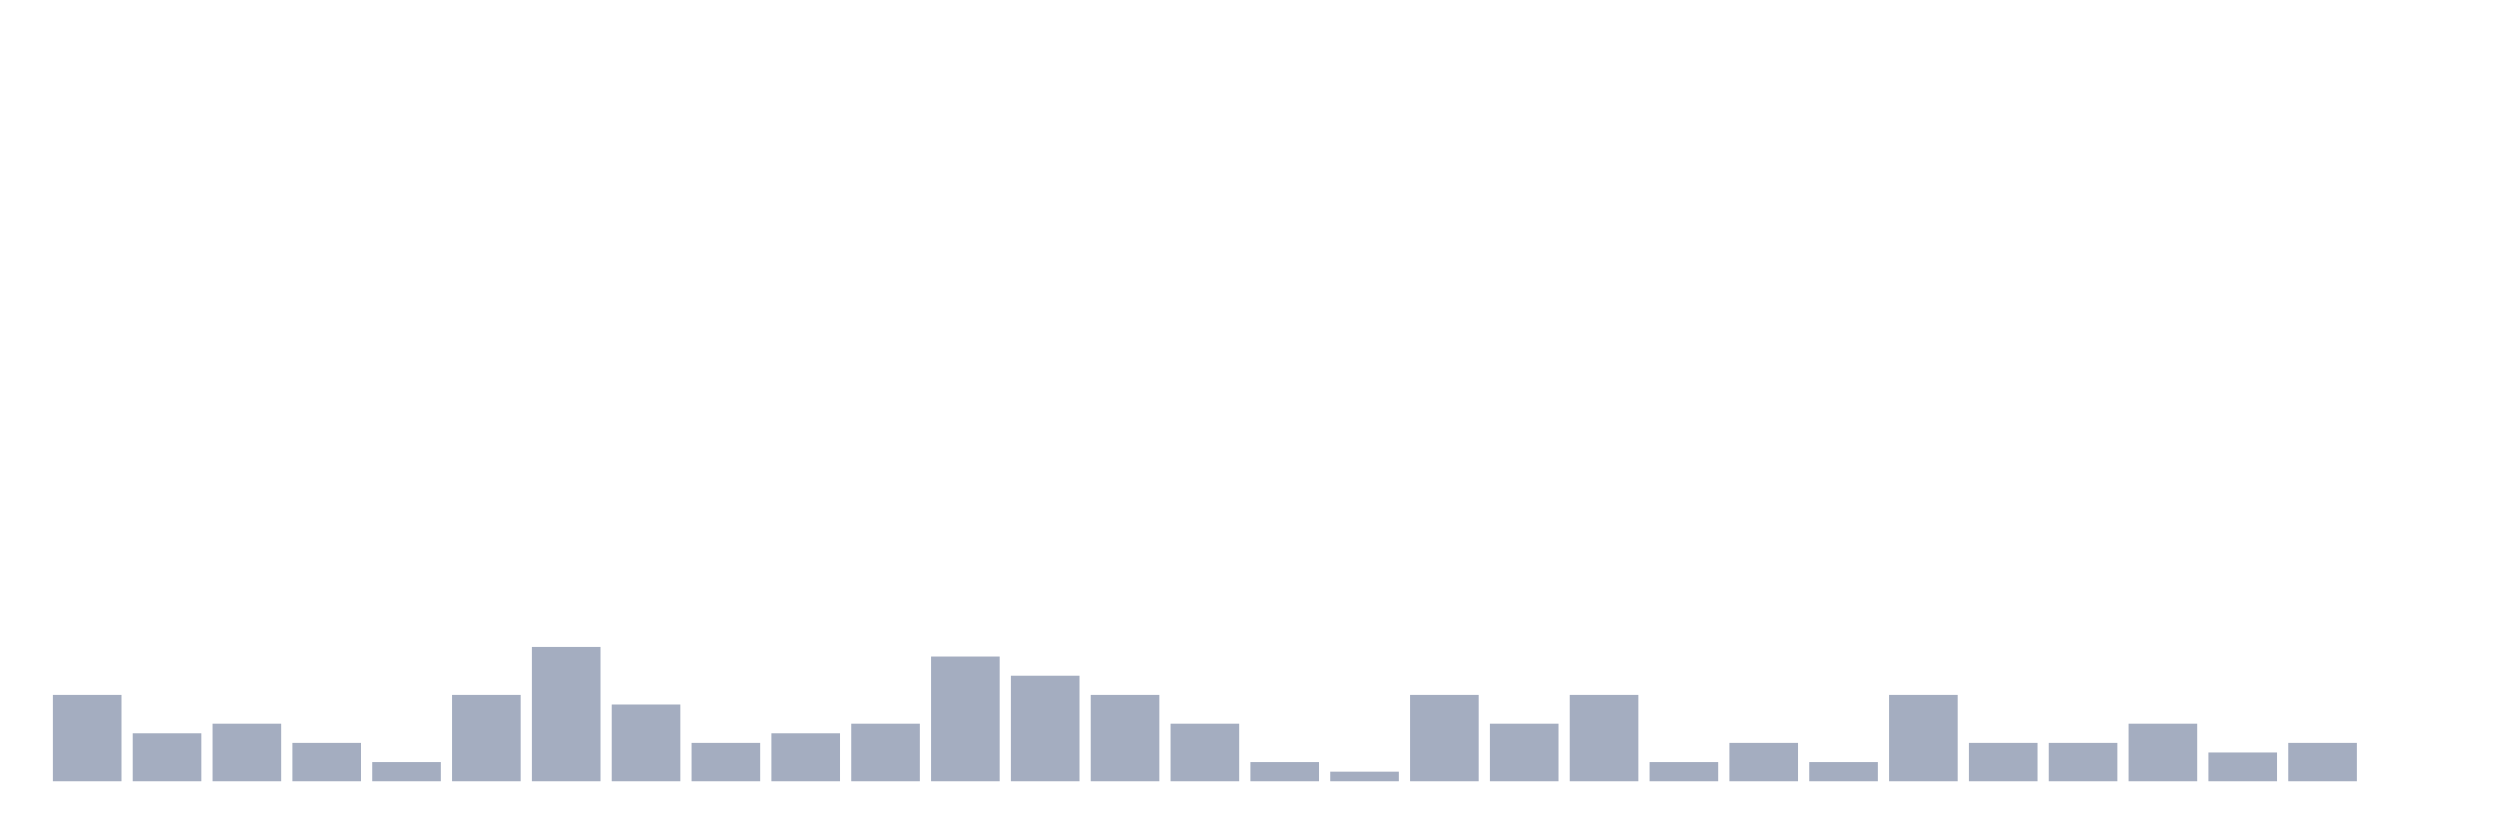
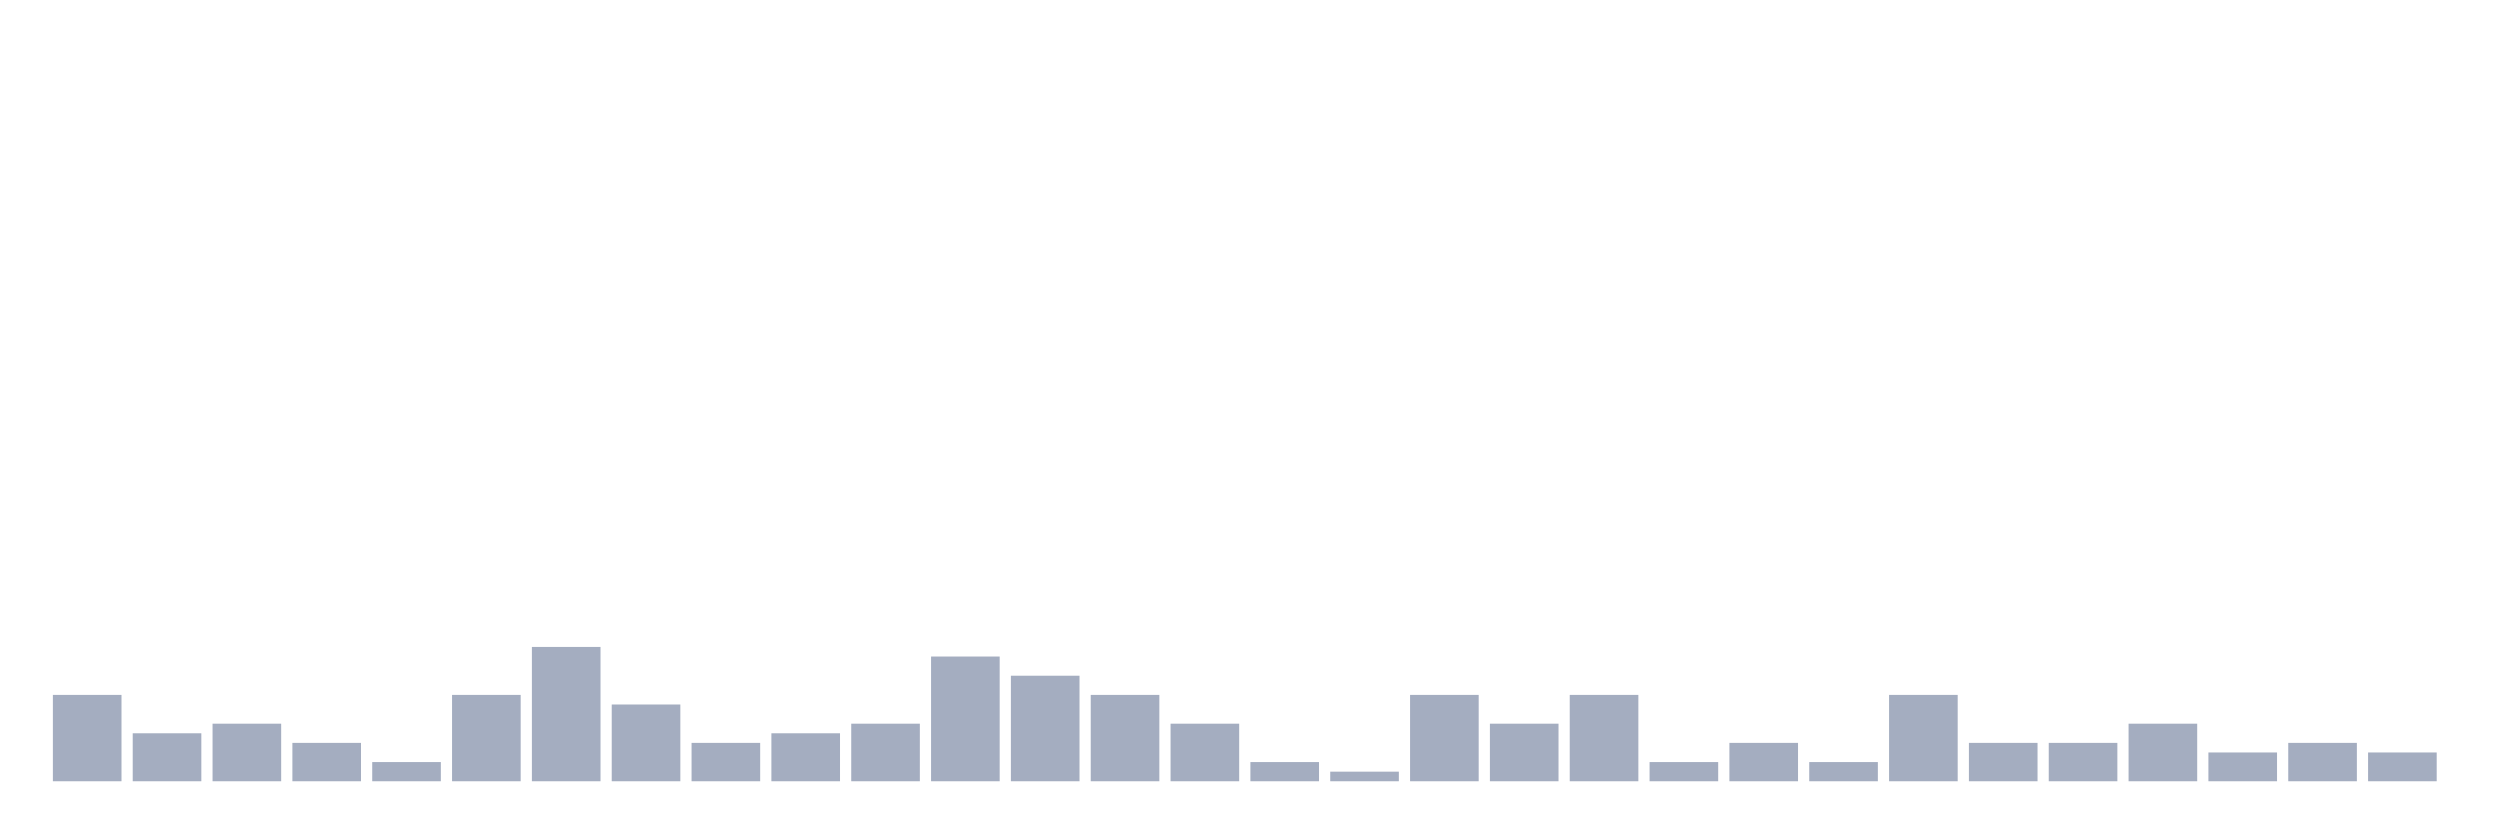
<svg xmlns="http://www.w3.org/2000/svg" viewBox="0 0 480 160">
  <g transform="translate(10,10)">
    <rect class="bar" x="0.153" width="13.175" y="123.421" height="16.579" fill="rgb(164,173,192)" />
    <rect class="bar" x="15.482" width="13.175" y="130.789" height="9.211" fill="rgb(164,173,192)" />
    <rect class="bar" x="30.81" width="13.175" y="128.947" height="11.053" fill="rgb(164,173,192)" />
    <rect class="bar" x="46.138" width="13.175" y="132.632" height="7.368" fill="rgb(164,173,192)" />
    <rect class="bar" x="61.466" width="13.175" y="136.316" height="3.684" fill="rgb(164,173,192)" />
    <rect class="bar" x="76.794" width="13.175" y="123.421" height="16.579" fill="rgb(164,173,192)" />
    <rect class="bar" x="92.123" width="13.175" y="114.211" height="25.789" fill="rgb(164,173,192)" />
    <rect class="bar" x="107.451" width="13.175" y="125.263" height="14.737" fill="rgb(164,173,192)" />
    <rect class="bar" x="122.779" width="13.175" y="132.632" height="7.368" fill="rgb(164,173,192)" />
    <rect class="bar" x="138.107" width="13.175" y="130.789" height="9.211" fill="rgb(164,173,192)" />
    <rect class="bar" x="153.436" width="13.175" y="128.947" height="11.053" fill="rgb(164,173,192)" />
    <rect class="bar" x="168.764" width="13.175" y="116.053" height="23.947" fill="rgb(164,173,192)" />
    <rect class="bar" x="184.092" width="13.175" y="119.737" height="20.263" fill="rgb(164,173,192)" />
    <rect class="bar" x="199.42" width="13.175" y="123.421" height="16.579" fill="rgb(164,173,192)" />
    <rect class="bar" x="214.748" width="13.175" y="128.947" height="11.053" fill="rgb(164,173,192)" />
    <rect class="bar" x="230.077" width="13.175" y="136.316" height="3.684" fill="rgb(164,173,192)" />
    <rect class="bar" x="245.405" width="13.175" y="138.158" height="1.842" fill="rgb(164,173,192)" />
    <rect class="bar" x="260.733" width="13.175" y="123.421" height="16.579" fill="rgb(164,173,192)" />
    <rect class="bar" x="276.061" width="13.175" y="128.947" height="11.053" fill="rgb(164,173,192)" />
    <rect class="bar" x="291.39" width="13.175" y="123.421" height="16.579" fill="rgb(164,173,192)" />
    <rect class="bar" x="306.718" width="13.175" y="136.316" height="3.684" fill="rgb(164,173,192)" />
    <rect class="bar" x="322.046" width="13.175" y="132.632" height="7.368" fill="rgb(164,173,192)" />
    <rect class="bar" x="337.374" width="13.175" y="136.316" height="3.684" fill="rgb(164,173,192)" />
    <rect class="bar" x="352.702" width="13.175" y="123.421" height="16.579" fill="rgb(164,173,192)" />
    <rect class="bar" x="368.031" width="13.175" y="132.632" height="7.368" fill="rgb(164,173,192)" />
    <rect class="bar" x="383.359" width="13.175" y="132.632" height="7.368" fill="rgb(164,173,192)" />
    <rect class="bar" x="398.687" width="13.175" y="128.947" height="11.053" fill="rgb(164,173,192)" />
    <rect class="bar" x="414.015" width="13.175" y="134.474" height="5.526" fill="rgb(164,173,192)" />
    <rect class="bar" x="429.344" width="13.175" y="132.632" height="7.368" fill="rgb(164,173,192)" />
-     <rect class="bar" x="444.672" width="13.175" y="140" height="0" fill="rgb(164,173,192)" />
+     <rect class="bar" x="444.672" width="13.175" y="134.474" height="5.526" fill="rgb(164,173,192)" />
  </g>
</svg>
